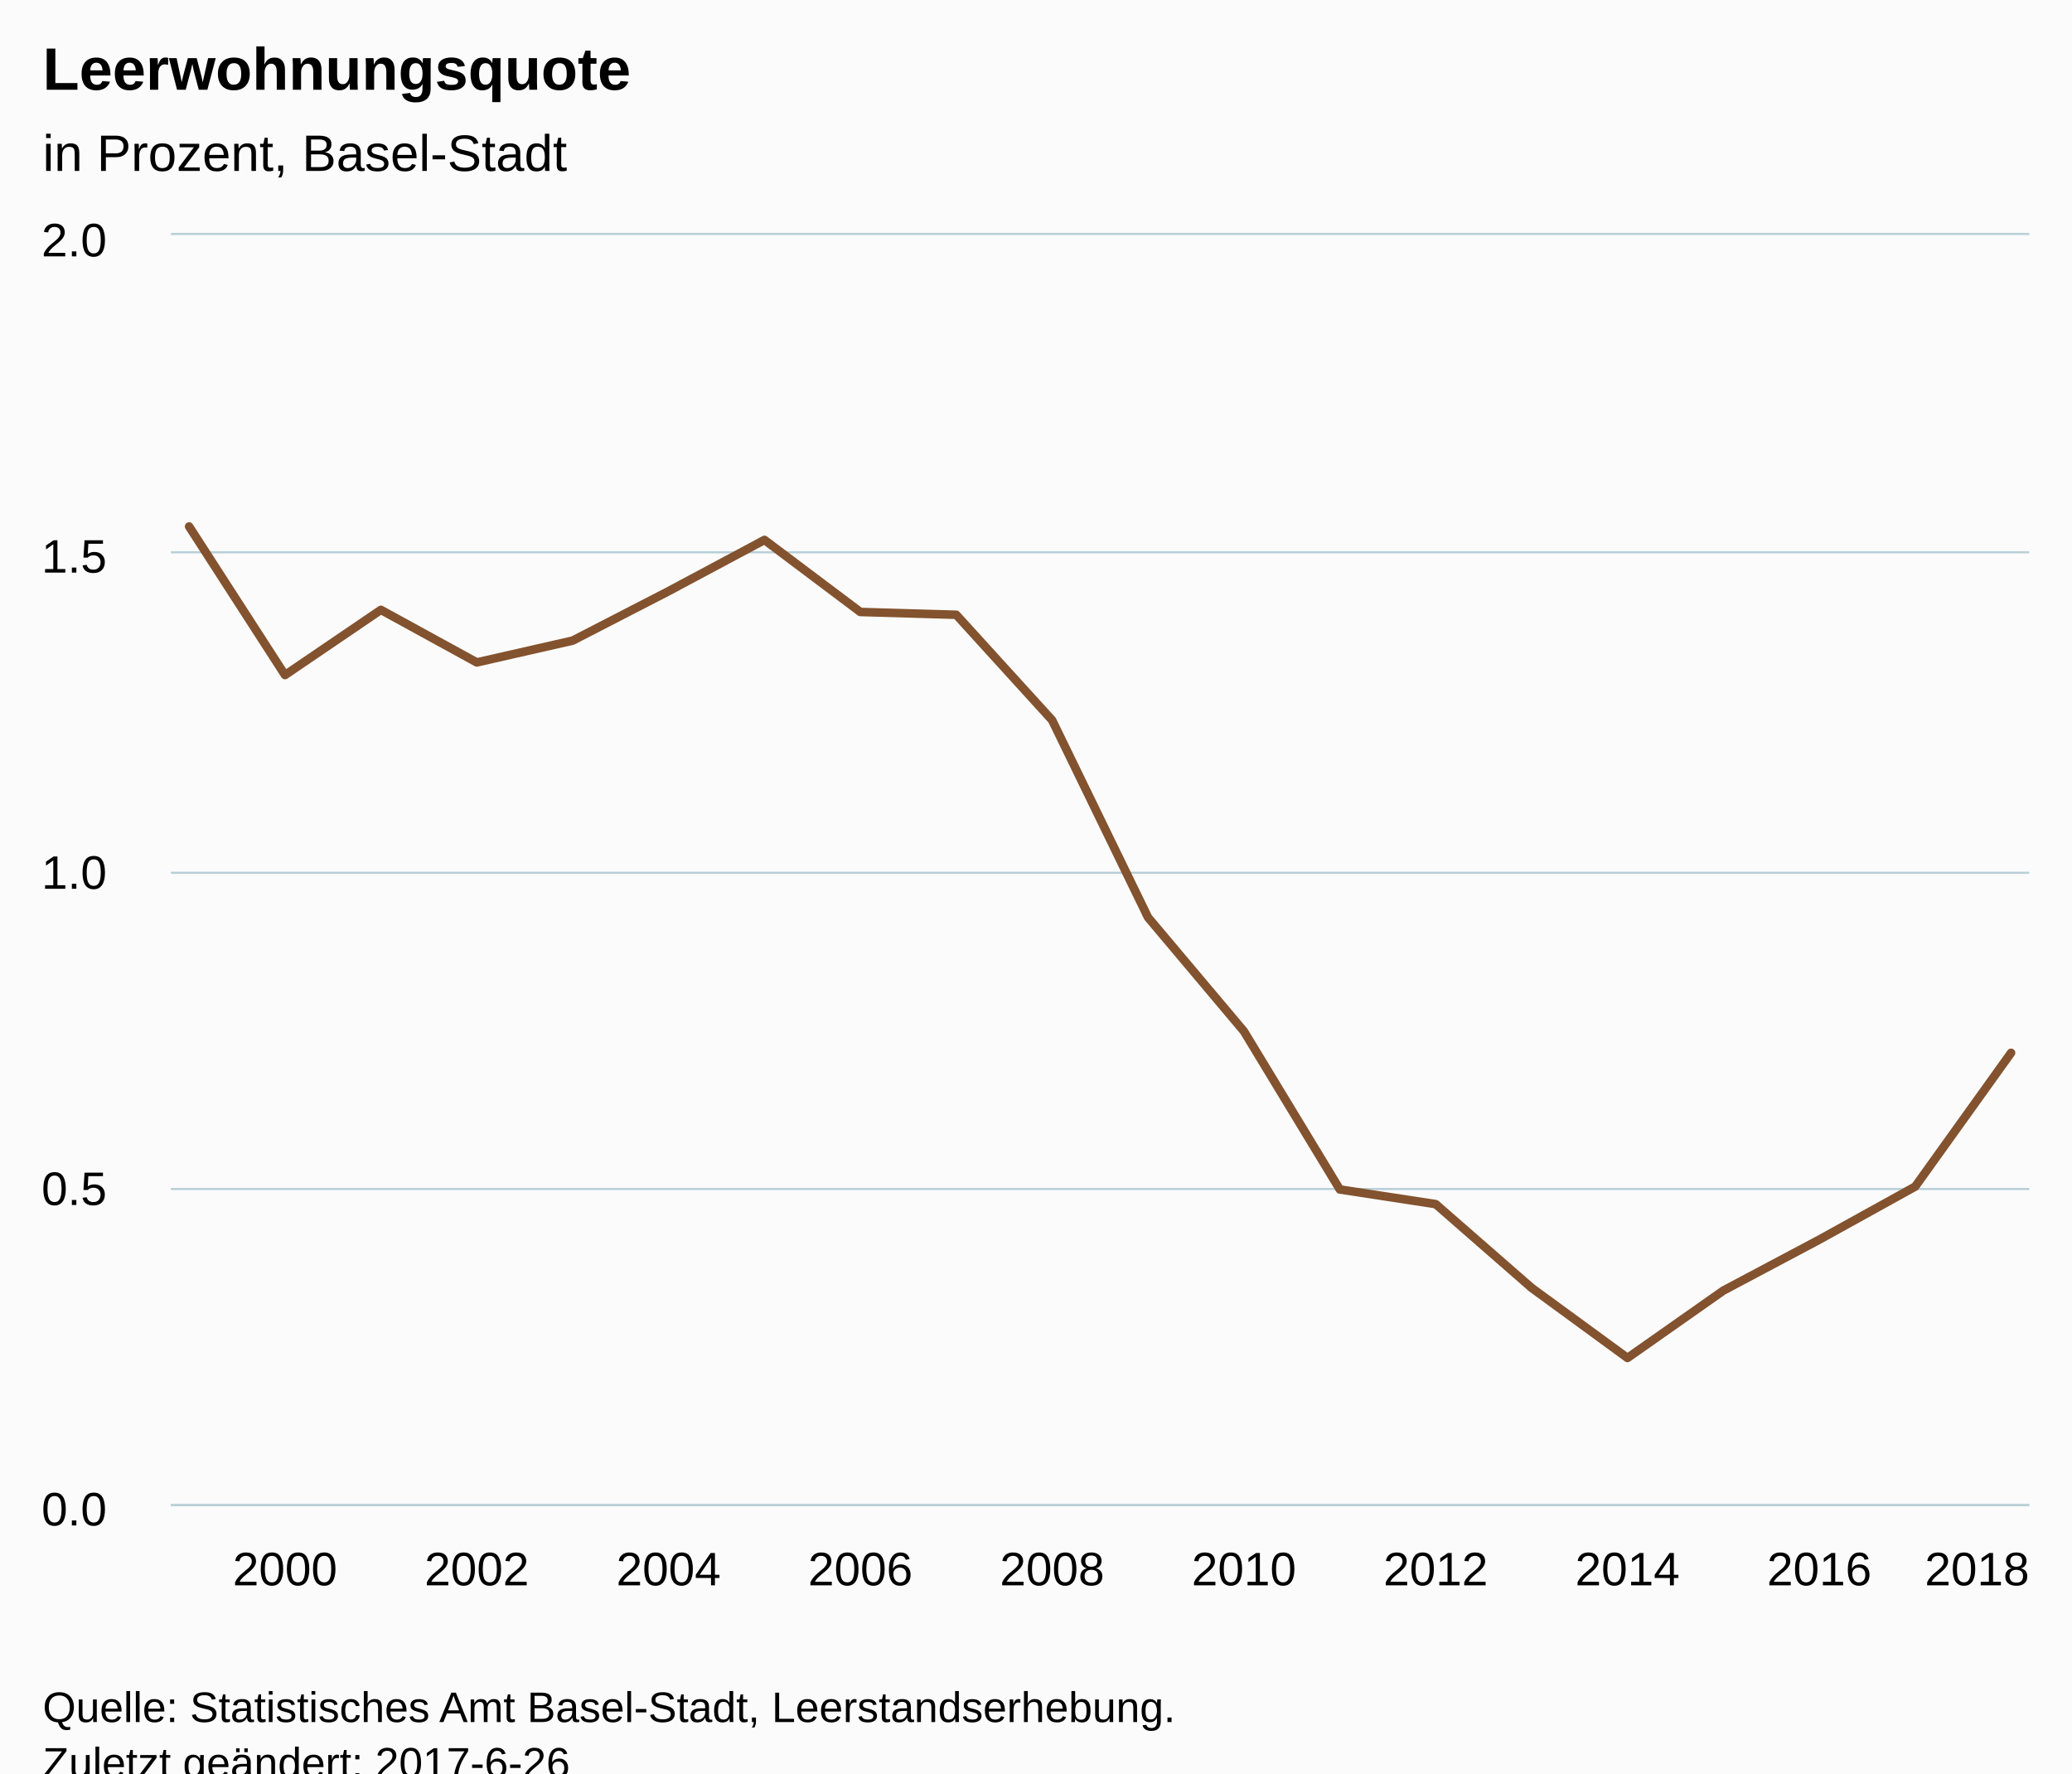
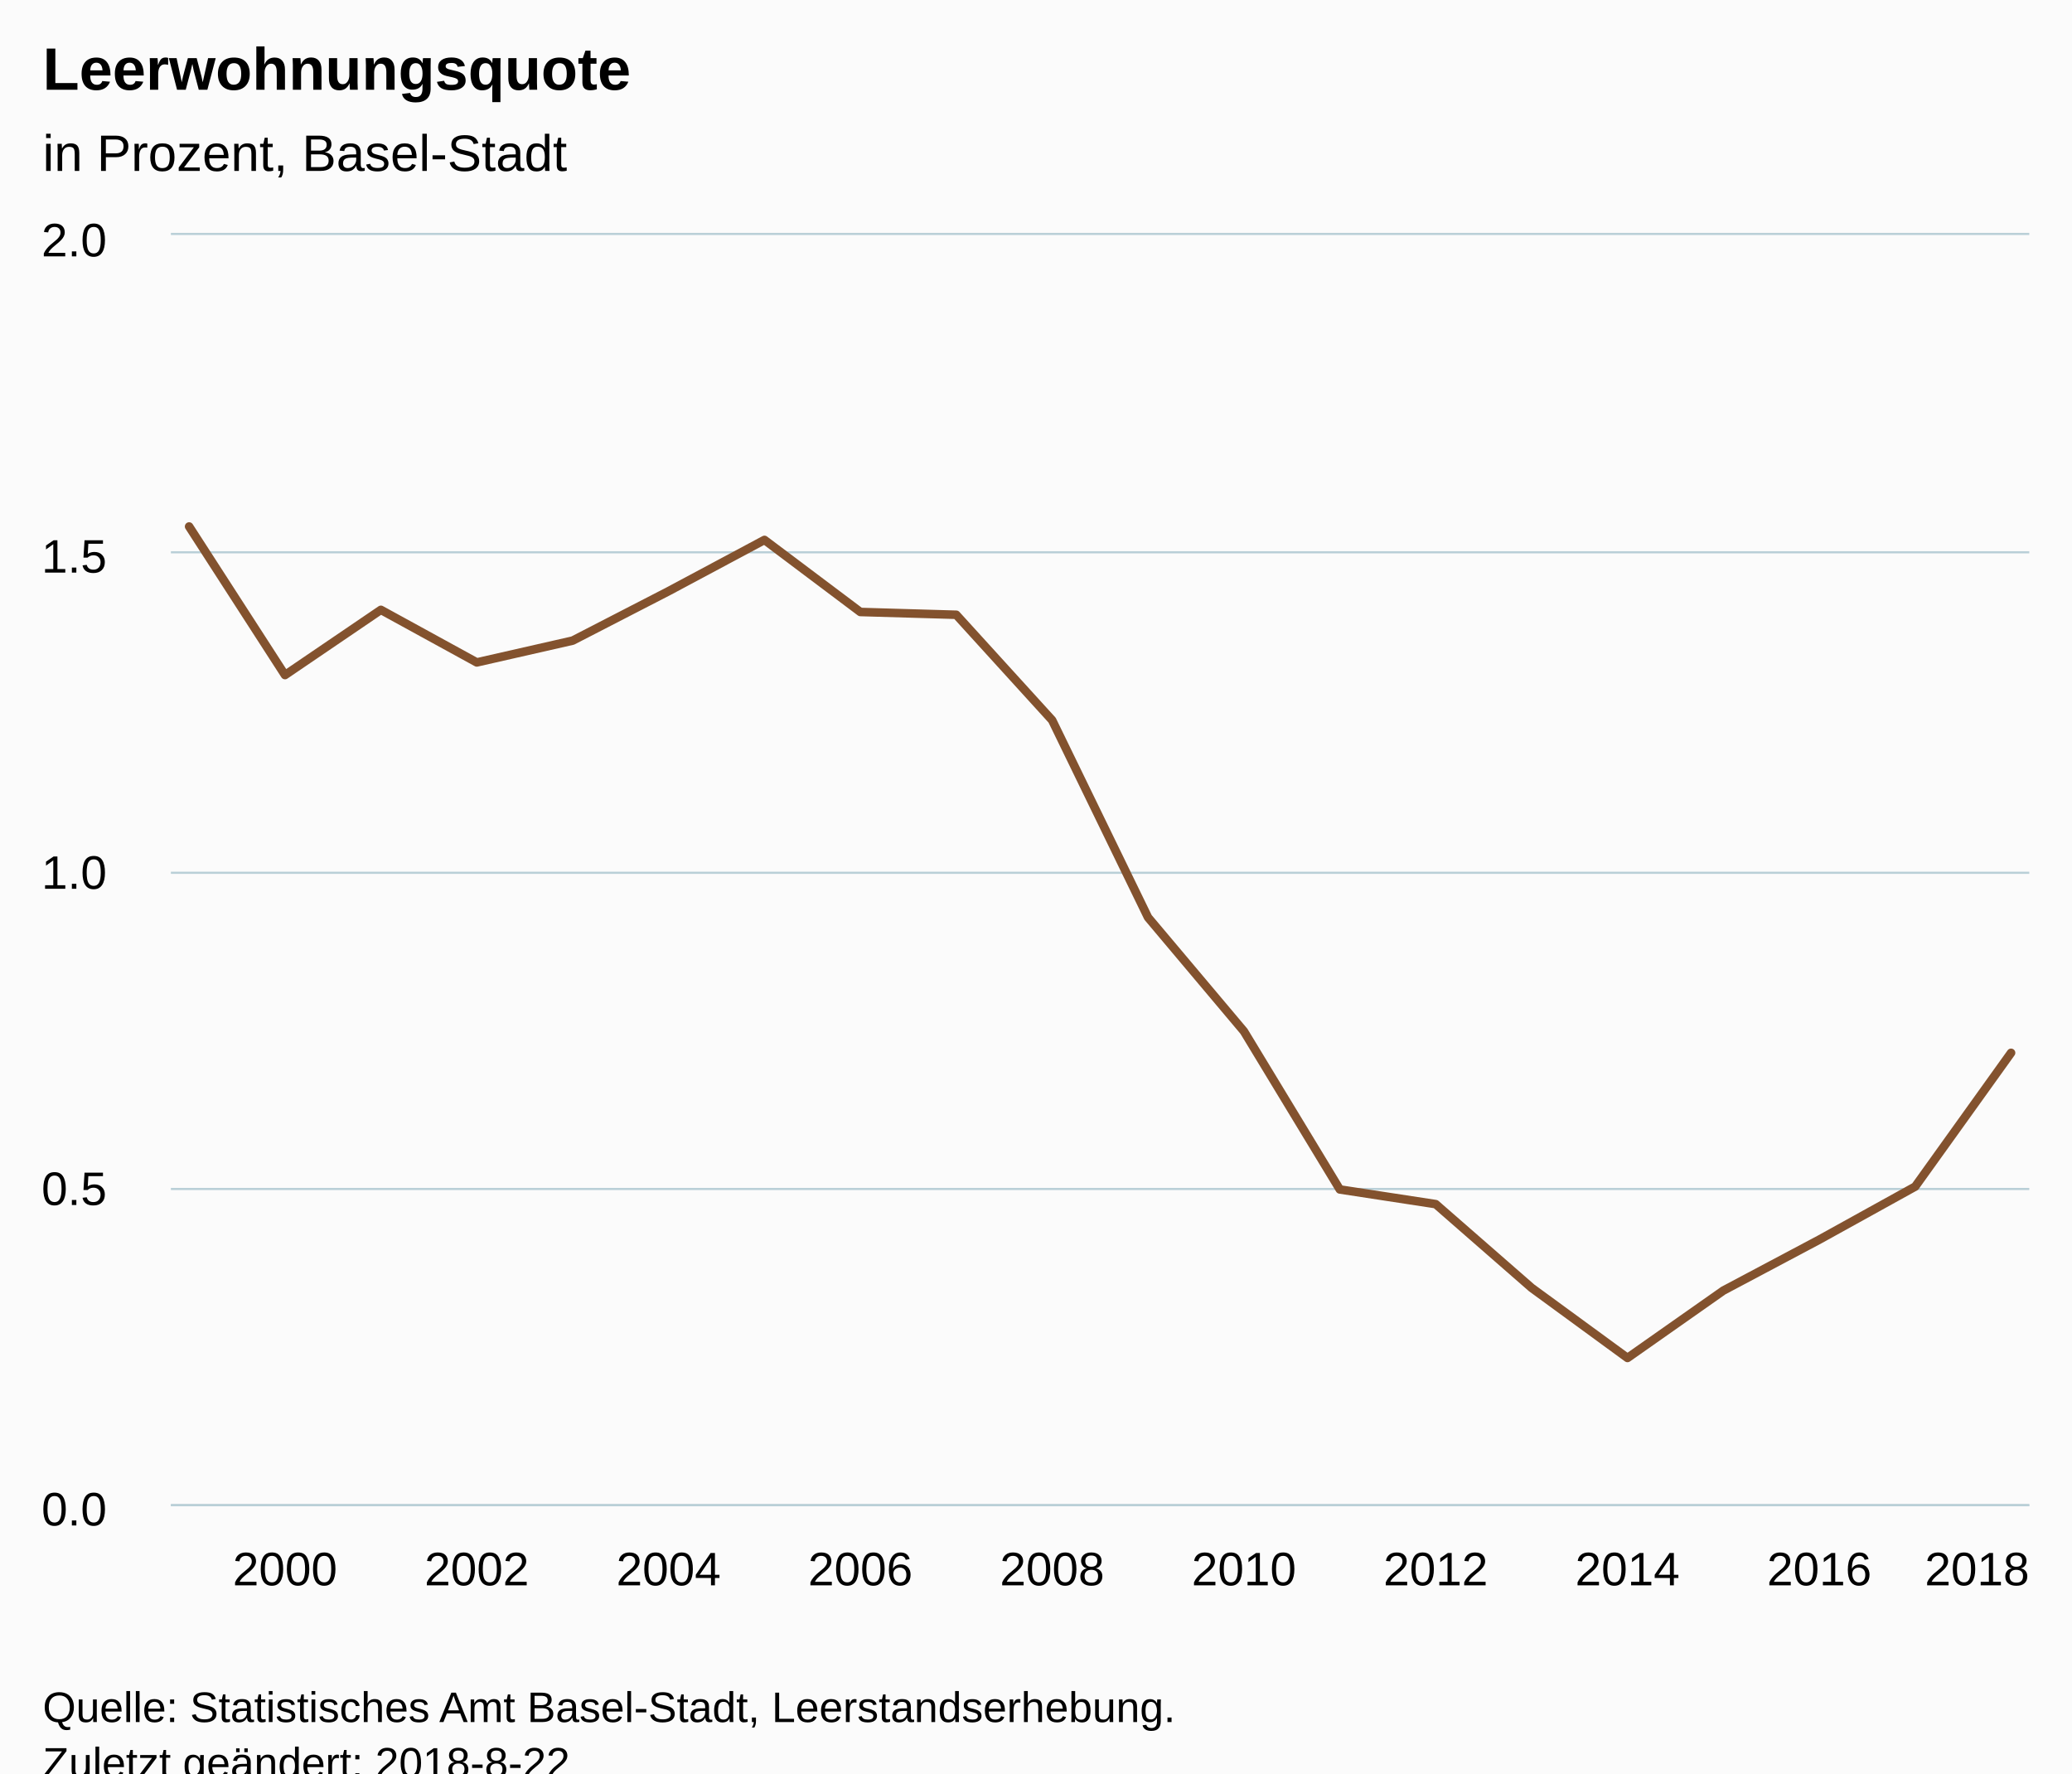
<svg xmlns="http://www.w3.org/2000/svg" version="1.1" class="highcharts-root" style="font-family:Arial;font-size:12px;" viewBox="0 0 485 415">
  <defs>
-     <clipPath id="highcharts-0xuvmf7-6">
+     <clipPath id="highcharts-65b0jqh-6">
      <rect x="0" y="0" width="435" height="297" fill="none" />
    </clipPath>
-     <clipPath id="highcharts-0xuvmf7-7">
+     <clipPath id="highcharts-65b0jqh-7">
      <rect x="0" y="0" width="435" height="297" fill="none" />
    </clipPath>
  </defs>
  <rect fill="#fbfbfb" class="highcharts-background" x="0" y="0" width="485" height="428" rx="0" ry="0" />
  <rect fill="none" class="highcharts-plot-background" x="40" y="55" width="435" height="297" />
  <g class="highcharts-pane-group" data-z-index="0" />
  <g class="highcharts-grid highcharts-xaxis-grid " data-z-index="1">
    <path fill="none" data-z-index="1" class="highcharts-grid-line" d="M 66.5 55 L 66.5 352" opacity="1" />
    <path fill="none" data-z-index="1" class="highcharts-grid-line" d="M 111.5 55 L 111.5 352" opacity="1" />
    <path fill="none" data-z-index="1" class="highcharts-grid-line" d="M 155.5 55 L 155.5 352" opacity="1" />
    <path fill="none" data-z-index="1" class="highcharts-grid-line" d="M 200.5 55 L 200.5 352" opacity="1" />
    <path fill="none" data-z-index="1" class="highcharts-grid-line" d="M 245.5 55 L 245.5 352" opacity="1" />
    <path fill="none" data-z-index="1" class="highcharts-grid-line" d="M 290.5 55 L 290.5 352" opacity="1" />
    <path fill="none" data-z-index="1" class="highcharts-grid-line" d="M 335.5 55 L 335.5 352" opacity="1" />
    <path fill="none" data-z-index="1" class="highcharts-grid-line" d="M 380.5 55 L 380.5 352" opacity="1" />
    <path fill="none" data-z-index="1" class="highcharts-grid-line" d="M 425.5 55 L 425.5 352" opacity="1" />
    <path fill="none" data-z-index="1" class="highcharts-grid-line" d="M 470.5 55 L 470.5 352" opacity="1" />
  </g>
  <g class="highcharts-grid highcharts-yaxis-grid " data-z-index="1">
    <path fill="none" stroke="#B9CFD7" stroke-width="0.5" data-z-index="1" class="highcharts-grid-line" d="M 40 352.25 L 475 352.25" opacity="1" />
    <path fill="none" stroke="#B9CFD7" stroke-width="0.5" data-z-index="1" class="highcharts-grid-line" d="M 40 278.25 L 475 278.25" opacity="1" />
    <path fill="none" stroke="#B9CFD7" stroke-width="0.5" data-z-index="1" class="highcharts-grid-line" d="M 40 204.25 L 475 204.25" opacity="1" />
    <path fill="none" stroke="#B9CFD7" stroke-width="0.5" data-z-index="1" class="highcharts-grid-line" d="M 40 129.25 L 475 129.25" opacity="1" />
    <path fill="none" stroke="#B9CFD7" stroke-width="0.5" data-z-index="1" class="highcharts-grid-line" d="M 40 54.75 L 475 54.75" opacity="1" />
  </g>
  <rect fill="none" class="highcharts-plot-border" data-z-index="1" x="40" y="55" width="435" height="297" />
  <g class="highcharts-axis highcharts-xaxis " data-z-index="2">
    <path fill="none" class="highcharts-axis-line" stroke="#B9CFD7" stroke-width="0.5" data-z-index="7" d="M 40 352.25 L 475 352.25" />
  </g>
  <g class="highcharts-axis highcharts-yaxis " data-z-index="2">
    <path fill="none" class="highcharts-axis-line" data-z-index="7" d="M 40 55 L 40 352" />
  </g>
  <g class="highcharts-series-group" data-z-index="3">
-     <g data-z-index="0.1" class="highcharts-series highcharts-series-0 highcharts-line-series " transform="translate(40,55) scale(1 1)" clip-path="url(#highcharts-0xuvmf7-7)">
+     <g data-z-index="0.1" class="highcharts-series highcharts-series-0 highcharts-line-series " transform="translate(40,55) scale(1 1)" clip-path="url(#highcharts-65b0jqh-7)">
      <path fill="none" d="M 4.265 68.215 L 26.711 102.979 L 49.156 87.72 L 71.602 100.022 L 94.048 94.917 L 116.494 83.351 L 138.94 71.353 L 161.385 88.219 L 183.831 88.871 L 206.277 113.542 L 228.723 159.692 L 251.169 186.344 L 273.615 223.361 L 296.06 226.797 L 318.506 246.388 L 340.952 262.795 L 363.398 247.025 L 385.844 235.11 L 408.289 222.696 L 430.735 191.391" class="highcharts-graph" data-z-index="1" stroke="#83522E" stroke-width="2" stroke-linejoin="round" stroke-linecap="round" />
    </g>
    <g data-z-index="0.1" class="highcharts-markers highcharts-series-0 highcharts-line-series " transform="translate(40,55) scale(1 1)" clip-path="none" />
  </g>
  <text x="10" text-anchor="start" class="highcharts-title" data-z-index="4" style="color:#000000;font-size:14px;font-weight:bold;fill:#000000;" y="21">
    <tspan>Leerwohnungsquote</tspan>
  </text>
  <text x="10" text-anchor="start" class="highcharts-subtitle" data-z-index="4" style="color:#000000;font-size:12px;font-weight:normal;font-family:Arial;fill:#000000;" y="40">
    <tspan>in Prozent, Basel-Stadt</tspan>
  </text>
  <g class="highcharts-axis-labels highcharts-xaxis-labels " data-z-index="7">
    <text x="66.711" style="color:#000000;cursor:default;font-size:11px;fill:#000000;" text-anchor="middle" transform="translate(0,0)" y="371" opacity="1">2000</text>
    <text x="111.602" style="color:#000000;cursor:default;font-size:11px;fill:#000000;" text-anchor="middle" transform="translate(0,0)" y="371" opacity="1">2002</text>
    <text x="156.494" style="color:#000000;cursor:default;font-size:11px;fill:#000000;" text-anchor="middle" transform="translate(0,0)" y="371" opacity="1">2004</text>
    <text x="201.385" style="color:#000000;cursor:default;font-size:11px;fill:#000000;" text-anchor="middle" transform="translate(0,0)" y="371" opacity="1">2006</text>
    <text x="246.277" style="color:#000000;cursor:default;font-size:11px;fill:#000000;" text-anchor="middle" transform="translate(0,0)" y="371" opacity="1">2008</text>
    <text x="291.169" style="color:#000000;cursor:default;font-size:11px;fill:#000000;" text-anchor="middle" transform="translate(0,0)" y="371" opacity="1">2010</text>
    <text x="336.06" style="color:#000000;cursor:default;font-size:11px;fill:#000000;" text-anchor="middle" transform="translate(0,0)" y="371" opacity="1">2012</text>
    <text x="380.952" style="color:#000000;cursor:default;font-size:11px;fill:#000000;" text-anchor="middle" transform="translate(0,0)" y="371" opacity="1">2014</text>
    <text x="425.844" style="color:#000000;cursor:default;font-size:11px;fill:#000000;" text-anchor="middle" transform="translate(0,0)" y="371" opacity="1">2016</text>
    <text x="462.781" style="color:#000000;cursor:default;font-size:11px;fill:#000000;" text-anchor="middle" transform="translate(0,0)" y="371" opacity="1">2018</text>
  </g>
  <g class="highcharts-axis-labels highcharts-yaxis-labels " data-z-index="7">
    <text x="25" style="color:#000000;cursor:default;font-size:11px;fill:#000000;" text-anchor="end" transform="translate(0,0)" y="357" opacity="1">0.0</text>
    <text x="25" style="color:#000000;cursor:default;font-size:11px;fill:#000000;" text-anchor="end" transform="translate(0,0)" y="282" opacity="1">0.5</text>
    <text x="25" style="color:#000000;cursor:default;font-size:11px;fill:#000000;" text-anchor="end" transform="translate(0,0)" y="208" opacity="1">1.0</text>
    <text x="25" style="color:#000000;cursor:default;font-size:11px;fill:#000000;" text-anchor="end" transform="translate(0,0)" y="134" opacity="1">1.5</text>
    <text x="25" style="color:#000000;cursor:default;font-size:11px;fill:#000000;" text-anchor="end" transform="translate(0,0)" y="60" opacity="1">2.0</text>
  </g>
  <text x="10" class="highcharts-credits" text-anchor="start" data-z-index="8" style="cursor:default;color:#000000;font-size:10px;fill:#000000;" y="403">
    <tspan>Quelle: Statistisches Amt Basel-Stadt, Leerstandserhebung.</tspan>
-     <tspan x="10" dy="13">Zuletzt geändert: 2017-6-26</tspan>
+     <tspan x="10" dy="13">Zuletzt geändert: 2018-8-22</tspan>
  </text>
</svg>
